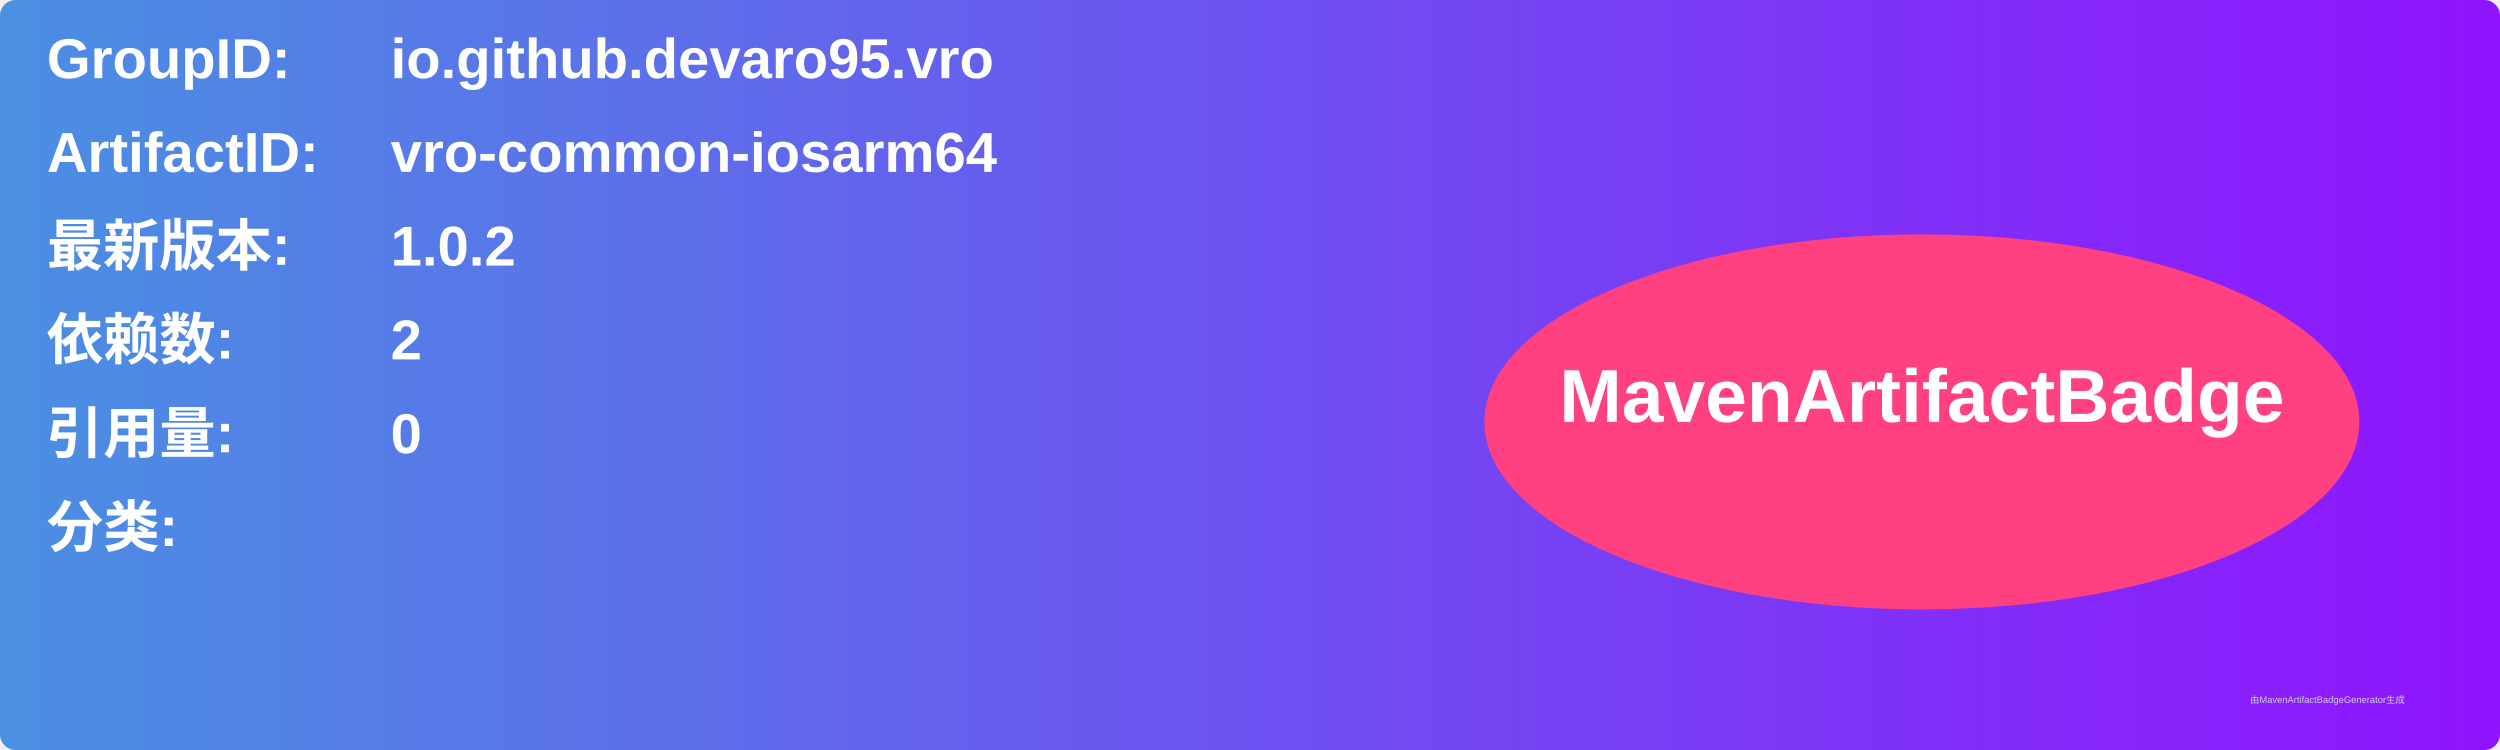
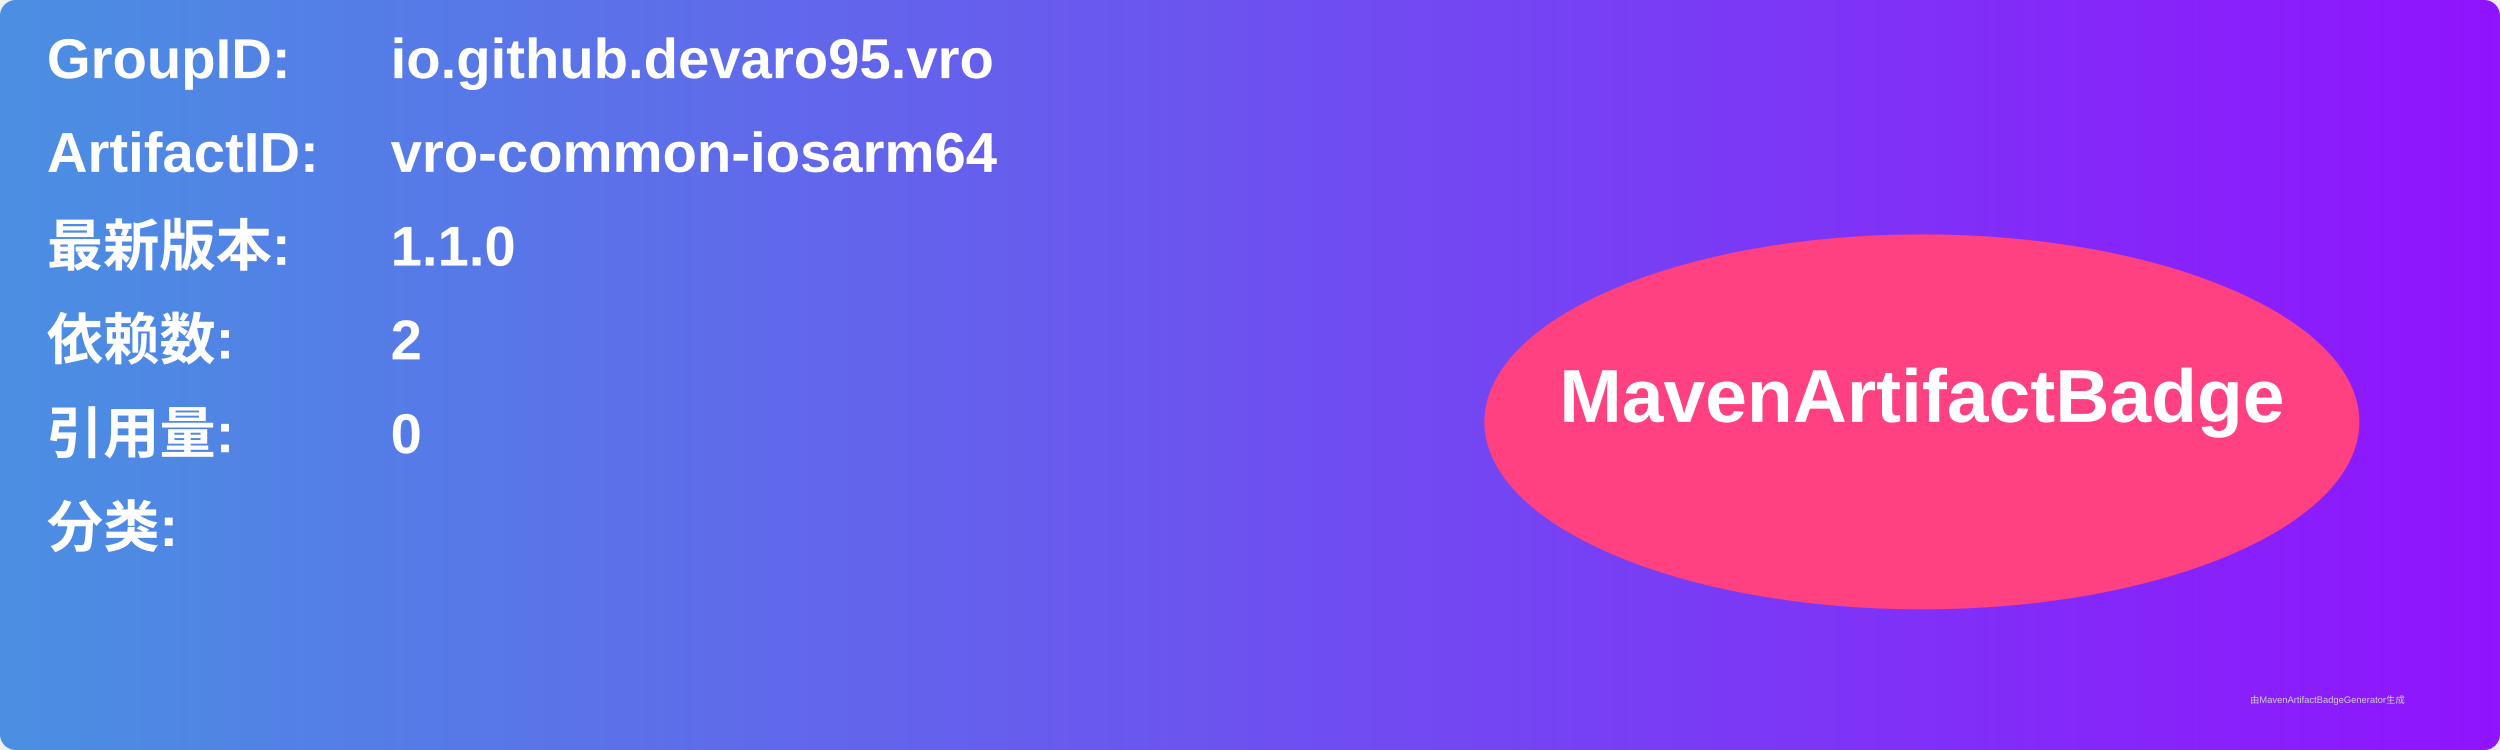
<svg xmlns="http://www.w3.org/2000/svg" width="800" height="240" viewBox="0 0 800 240">
  <linearGradient id="grad" x1="0%" y1="0%" x2="100%" y2="0%">
    <stop offset="0%" stop-color="#4a90e2" />
    <stop offset="100%" stop-color="#9013fe" />
  </linearGradient>
  <rect width="100%" height="100%" rx="5" ry="5" fill="url(#grad)" />
  <g transform="translate(15, 15)">
    <text x="0" y="10" font-family="Arial" font-size="18" fill="white" font-weight="bold" width="260">GroupID:</text>
    <text x="110" y="10" font-family="Arial" font-size="18" fill="white" font-weight="bold" width="460">io.github.devaro95.vro</text>
    <text x="0" y="40" font-family="Arial" font-size="18" fill="white" font-weight="bold" width="260">ArtifactID:</text>
    <text x="110" y="40" font-family="Arial" font-size="18" fill="white" font-weight="bold" width="460">vro-common-iosarm64</text>
    <text x="0" y="70" font-family="Arial" font-size="18" fill="white" font-weight="bold">最新版本:</text>
    <text x="110" y="70" font-family="Arial" font-size="18" fill="white" font-weight="bold">
-       <tspan font-weight="bold">1.0.2</tspan>
+       <tspan font-weight="bold">1.1.0</tspan>
    </text>
    <text x="0" y="100" font-family="Arial" font-size="18" fill="white" font-weight="bold">依赖数: </text>
    <text x="110" y="100" font-family="Arial" font-size="18" fill="white">
      <tspan font-weight="bold">2</tspan>
    </text>
    <text x="0" y="130" font-family="Arial" font-size="18" fill="white" font-weight="bold">引用量: </text>
    <text x="110" y="130" font-family="Arial" font-size="18" fill="white">
      <tspan font-weight="bold">0</tspan>
    </text>
    <text x="0" y="160" font-family="Arial" font-size="18" fill="white" font-weight="bold">分类:</text>
    <text x="10" y="190" font-family="Arial" font-size="10" fill="white">
      <tspan font-weight="bold" />
    </text>
    <ellipse cx="600" cy="120" rx="140" ry="60" fill="#ff4081" />
    <text x="600" y="120" text-anchor="middle" font-family="Arial" font-size="24" fill="white" font-weight="bold">MavenArtifactBadge</text>
  </g>
  <text x="720" y="225" font-family="Arial" font-size="3" fill="#d0d0d0">由MavenArtifactBadgeGenerator生成</text>
</svg>
